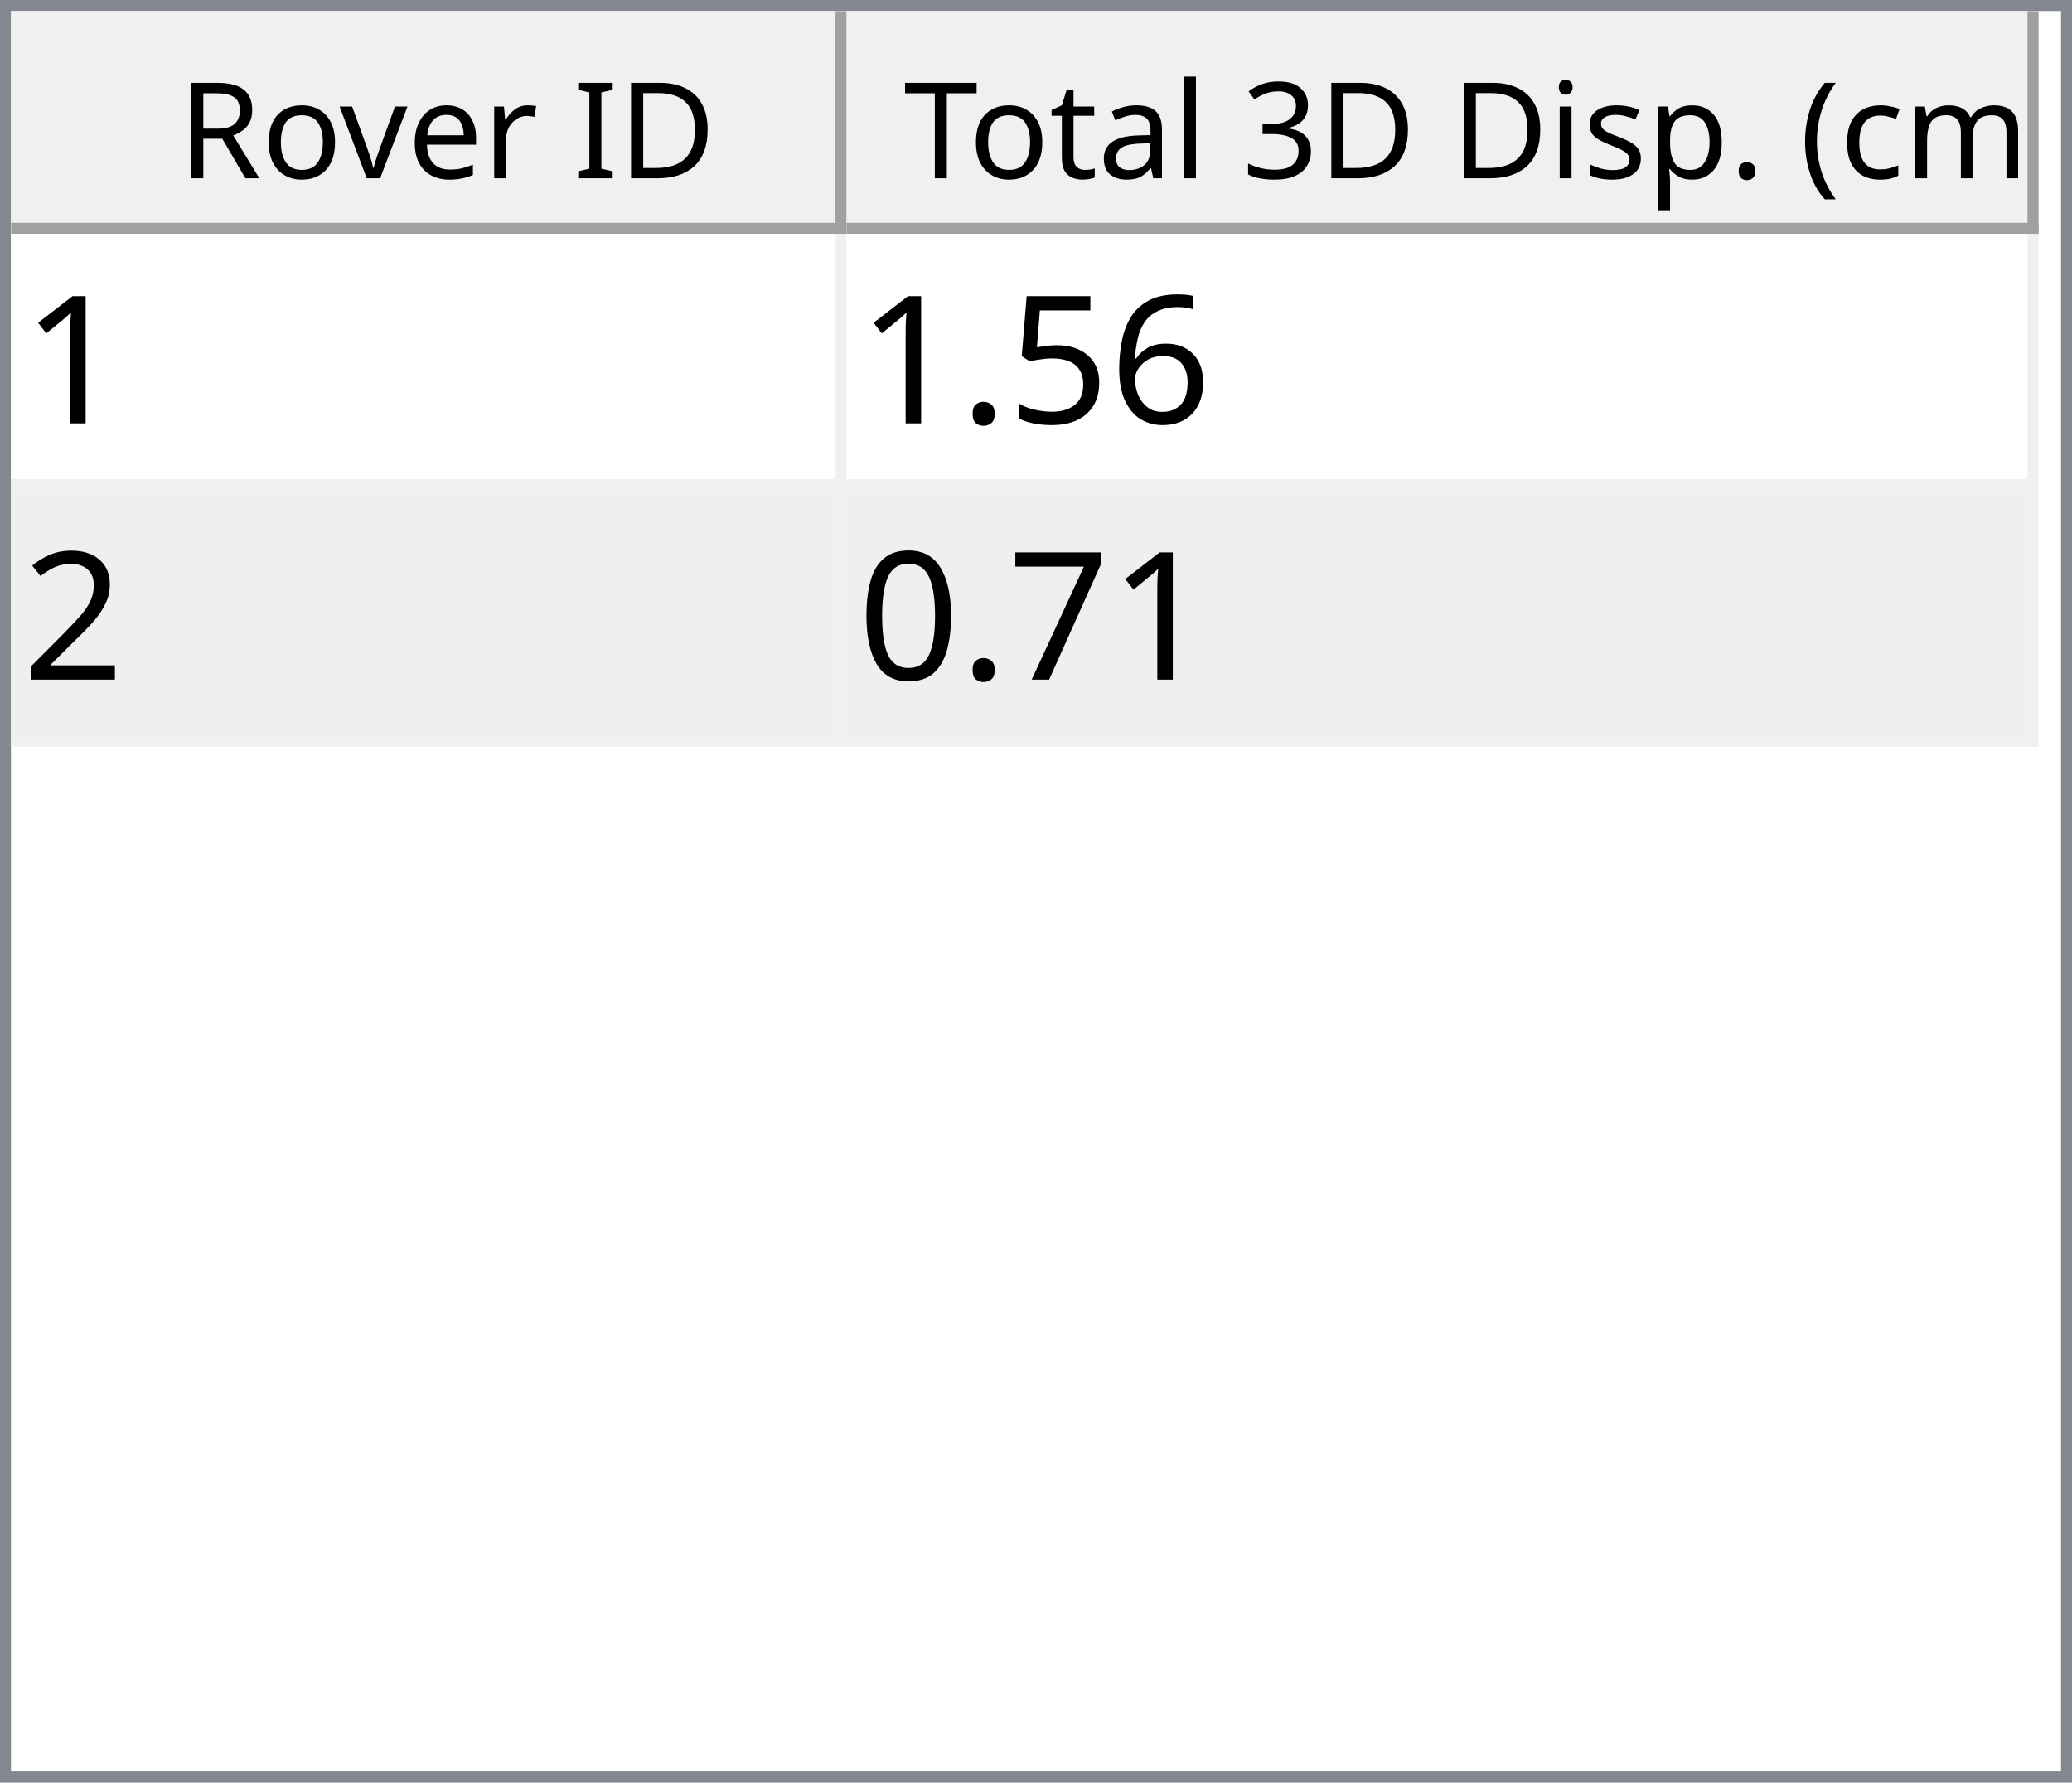
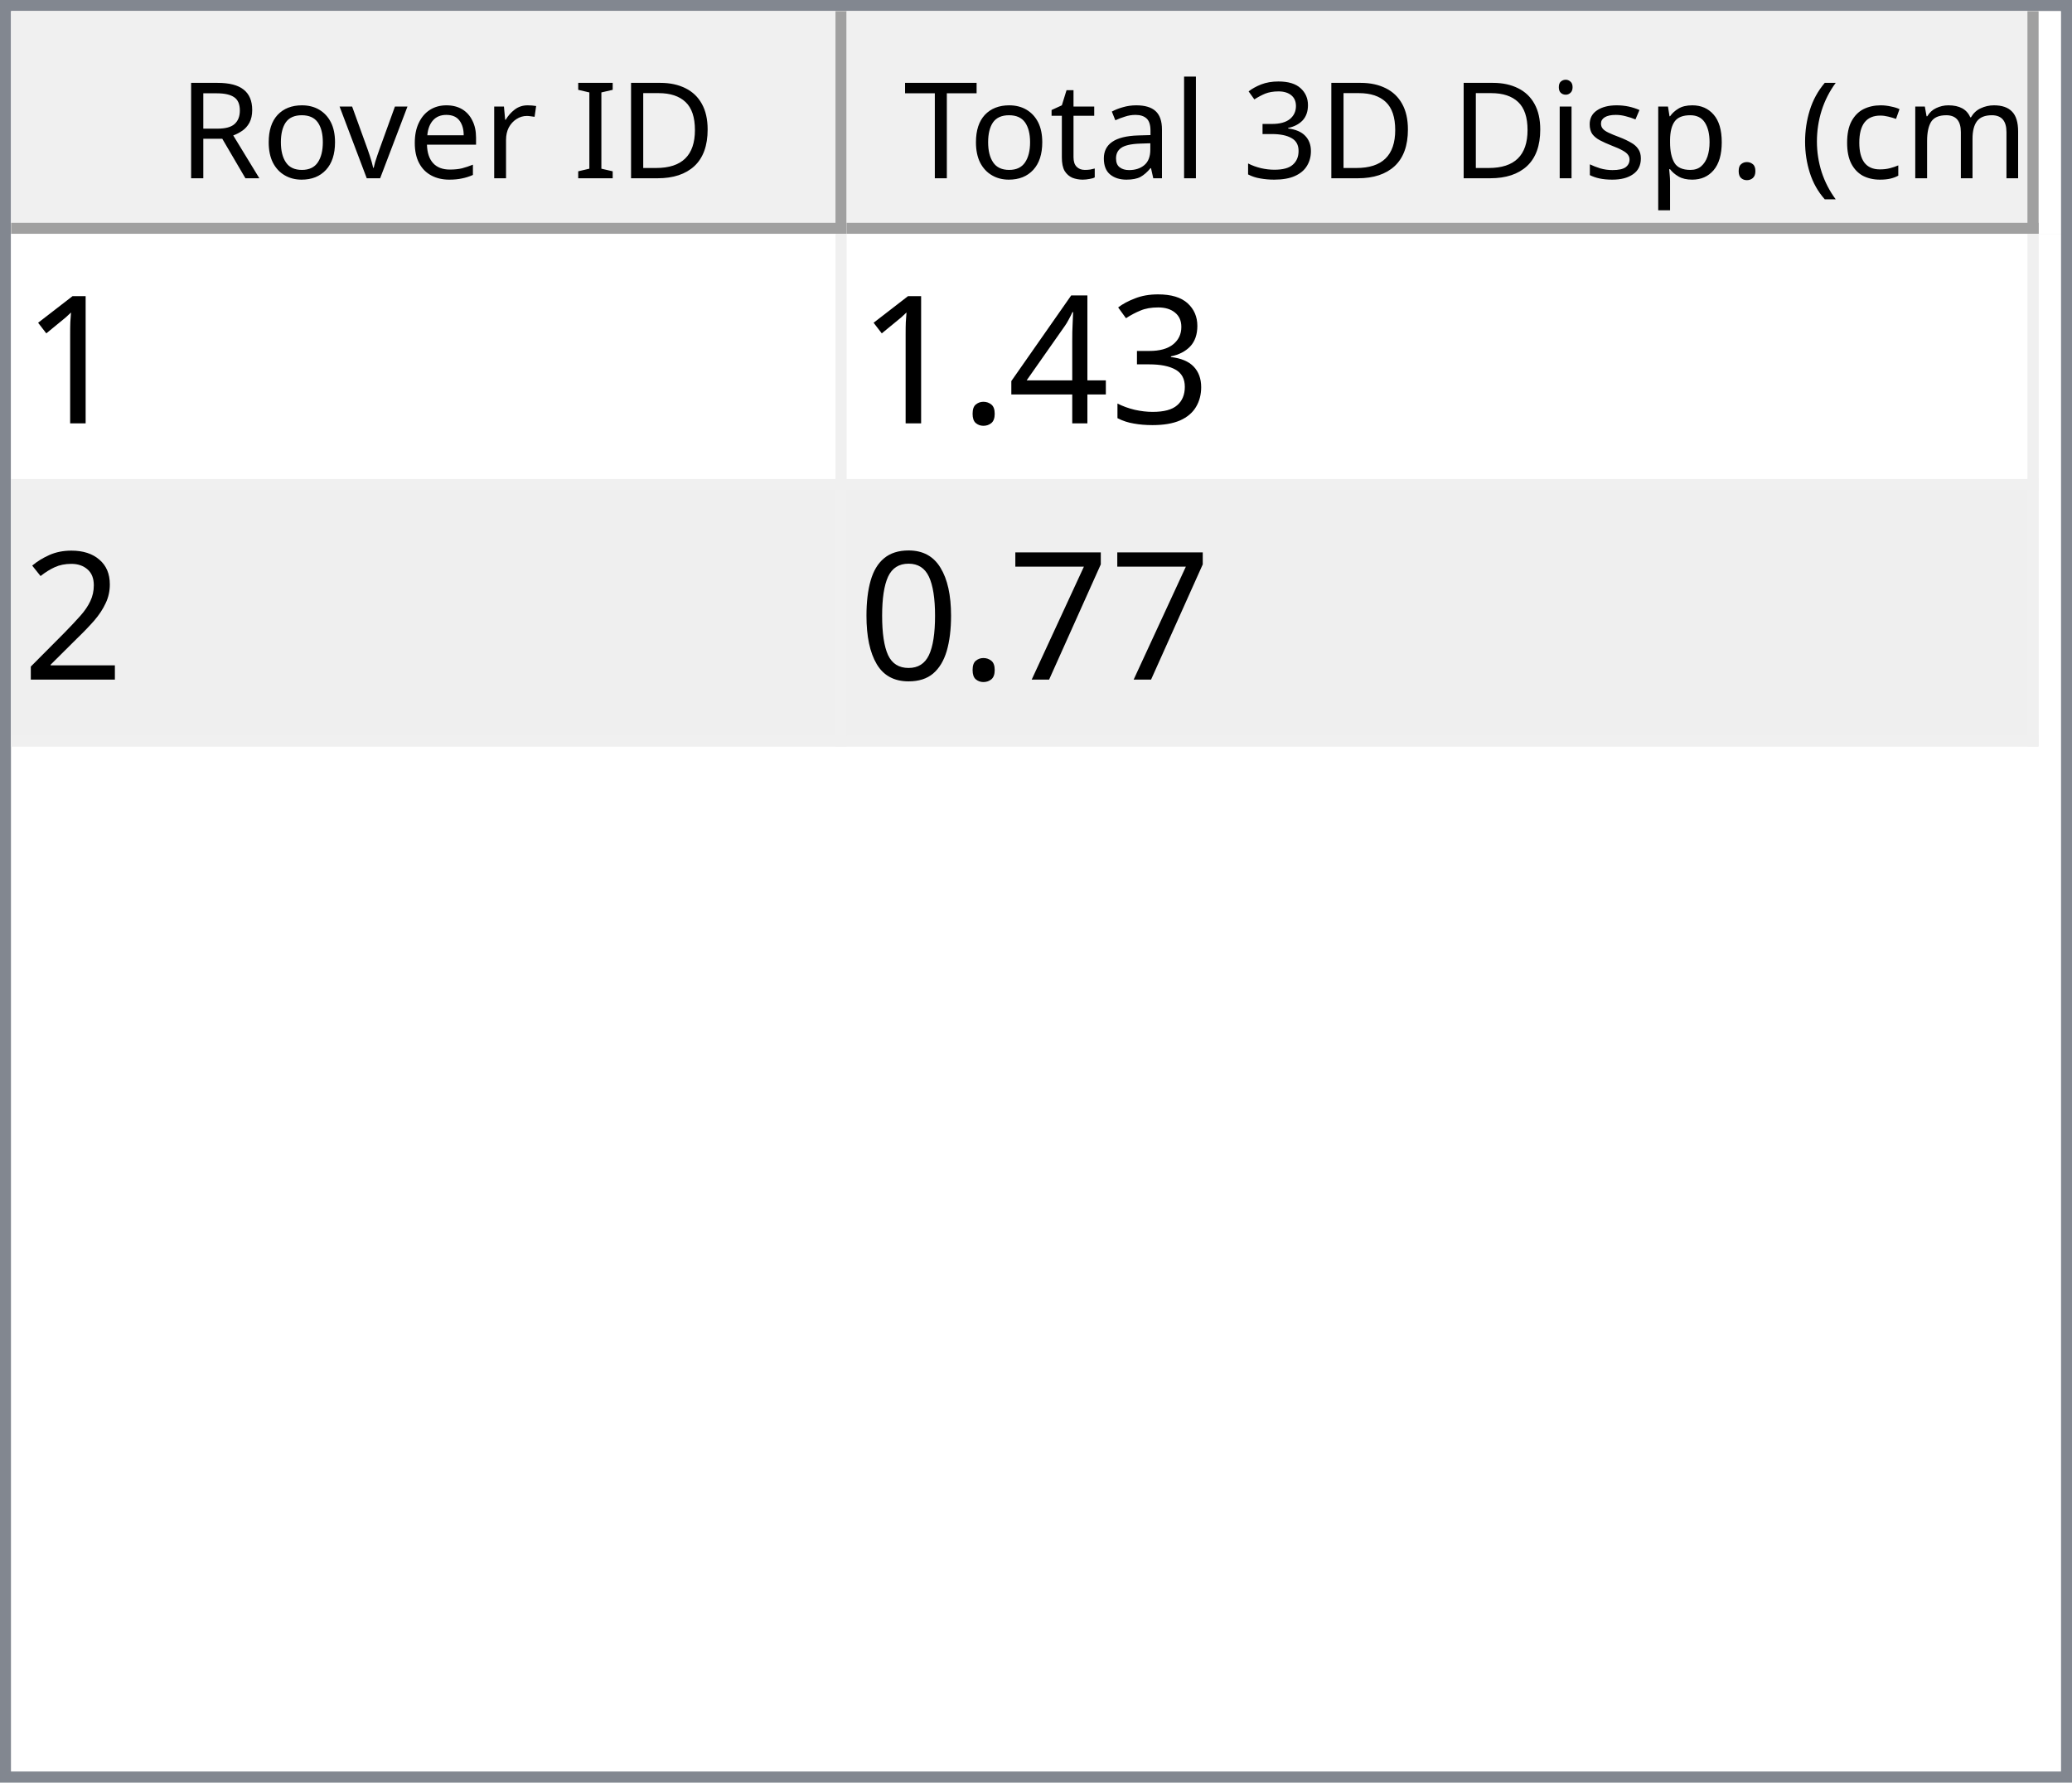
<svg xmlns="http://www.w3.org/2000/svg" style="fill-opacity:1; color-rendering:auto; color-interpolation:auto; text-rendering:auto; stroke:black; stroke-linecap:square; stroke-miterlimit:10; shape-rendering:auto; stroke-opacity:1; fill:black; stroke-dasharray:none; font-weight:normal; stroke-width:1; font-family:'Dialog'; font-style:normal; stroke-linejoin:miter; font-size:12px; stroke-dashoffset:0; image-rendering:auto;" width="186" height="160">
  <defs id="genericDefs" />
  <g>
    <defs id="defs1">
      <clipPath clipPathUnits="userSpaceOnUse" id="clipPath1">
        <path d="M0 0 L186 0 L186 160 L0 160 L0 0 Z" />
      </clipPath>
      <clipPath clipPathUnits="userSpaceOnUse" id="clipPath2">
        <path d="M0 0 L0 160 L186 160 L186 0 Z" />
      </clipPath>
      <clipPath clipPathUnits="userSpaceOnUse" id="clipPath3">
        <path d="M0 0 L0 20 L184 20 L184 0 Z" />
      </clipPath>
      <clipPath clipPathUnits="userSpaceOnUse" id="clipPath4">
        <path d="M0 0 L0 20 L75 20 L75 0 Z" />
      </clipPath>
      <clipPath clipPathUnits="userSpaceOnUse" id="clipPath5">
        <path d="M1 1 L1 19 L74 19 L74 1 Z" />
      </clipPath>
      <clipPath clipPathUnits="userSpaceOnUse" id="clipPath6">
        <path d="M0 0 L0 18 L73 18 L73 0 Z" />
      </clipPath>
      <clipPath clipPathUnits="userSpaceOnUse" id="clipPath7">
        <path d="M-0.5 -0.5 L-0.5 19.5 L74.5 19.5 L74.5 -0.5 Z" />
      </clipPath>
      <clipPath clipPathUnits="userSpaceOnUse" id="clipPath8">
        <path d="M0 0 L0 20 L107 20 L107 0 Z" />
      </clipPath>
      <clipPath clipPathUnits="userSpaceOnUse" id="clipPath9">
        <path d="M1 1 L1 19 L106 19 L106 1 Z" />
      </clipPath>
      <clipPath clipPathUnits="userSpaceOnUse" id="clipPath10">
        <path d="M0 0 L0 18 L105 18 L105 0 Z" />
      </clipPath>
      <clipPath clipPathUnits="userSpaceOnUse" id="clipPath11">
        <path d="M-0.5 -0.5 L-0.5 19.5 L106.5 19.5 L106.5 -0.5 Z" />
      </clipPath>
      <clipPath clipPathUnits="userSpaceOnUse" id="clipPath12">
        <path d="M0 0 L0 138 L184 138 L184 0 Z" />
      </clipPath>
      <clipPath clipPathUnits="userSpaceOnUse" id="clipPath13">
        <path d="M0 0 L0 46 L182 46 L182 0 Z" />
      </clipPath>
      <clipPath clipPathUnits="userSpaceOnUse" id="clipPath14">
        <path d="M-0.5 -0.5 L-0.5 45.5 L181.5 45.5 L181.5 -0.5 Z" />
      </clipPath>
      <clipPath clipPathUnits="userSpaceOnUse" id="clipPath15">
        <path d="M0 0 L0 22 L74 22 L74 0 Z" />
      </clipPath>
      <clipPath clipPathUnits="userSpaceOnUse" id="clipPath16">
        <path d="M0 0 L0 22 L106 22 L106 0 Z" />
      </clipPath>
      <font horiz-adv-x="64.551" id="font1">
        <font-face ascent="107.91" descent="25.098" units-per-em="100" style="font-style:normal; font-family:Segoe UI; font-weight:normal;" />
        <missing-glyph horiz-adv-x="64.551" d="M8.109 0 L8.109 68.266 L56.453 68.266 L56.453 0 L8.109 0 ZM15.328 7.234 L49.219 7.234 L49.219 61.031 L15.328 61.031 L15.328 7.234 Z" />
        <glyph unicode="D" horiz-adv-x="70.117" d="M9.188 0 L9.188 70.016 L28.516 70.016 Q65.531 70.016 65.531 35.891 Q65.531 19.672 55.25 9.836 Q44.969 0 27.734 0 L9.188 0 ZM17.391 62.594 L17.391 7.422 L27.828 7.422 Q41.609 7.422 49.273 14.797 Q56.938 22.172 56.938 35.688 Q56.938 62.594 28.328 62.594 L17.391 62.594 Z" />
        <glyph unicode="I" horiz-adv-x="26.611" d="M17.391 0 L9.188 0 L9.188 70.016 L17.391 70.016 L17.391 0 Z" />
        <glyph unicode=" " horiz-adv-x="27.393" d="" />
        <glyph unicode="r" horiz-adv-x="34.766" d="M34.188 41.891 Q32.078 43.5 28.125 43.5 Q23 43.5 19.555 38.672 Q16.109 33.844 16.109 25.484 L16.109 0 L8.109 0 L8.109 50 L16.109 50 L16.109 39.703 L16.312 39.703 Q18.016 44.969 21.531 47.922 Q25.047 50.875 29.391 50.875 Q32.516 50.875 34.188 50.203 L34.188 41.891 Z" />
        <glyph unicode="e" horiz-adv-x="52.295" d="M48.297 23 L12.984 23 Q13.188 14.656 17.484 10.109 Q21.781 5.562 29.297 5.562 Q37.75 5.562 44.828 11.141 L44.828 3.609 Q38.234 -1.172 27.391 -1.172 Q16.797 -1.172 10.742 5.641 Q4.688 12.453 4.688 24.812 Q4.688 36.469 11.305 43.82 Q17.922 51.172 27.734 51.172 Q37.547 51.172 42.922 44.828 Q48.297 38.484 48.297 27.203 L48.297 23 ZM40.094 29.781 Q40.047 36.719 36.75 40.578 Q33.453 44.438 27.594 44.438 Q21.922 44.438 17.969 40.383 Q14.016 36.328 13.094 29.781 L40.094 29.781 Z" />
        <glyph unicode="v" horiz-adv-x="47.9" d="M47.406 50 L27.484 0 L19.625 0 L0.688 50 L9.469 50 L22.172 13.672 Q23.578 9.672 23.922 6.688 L24.125 6.688 Q24.609 10.453 25.688 13.484 L38.969 50 L47.406 50 Z" />
        <glyph unicode="o" horiz-adv-x="58.594" d="M29 -1.172 Q17.922 -1.172 11.305 5.836 Q4.688 12.844 4.688 24.422 Q4.688 37.016 11.57 44.094 Q18.453 51.172 30.172 51.172 Q41.359 51.172 47.633 44.289 Q53.906 37.406 53.906 25.203 Q53.906 13.234 47.141 6.031 Q40.375 -1.172 29 -1.172 ZM29.594 44.438 Q21.875 44.438 17.383 39.188 Q12.891 33.938 12.891 24.703 Q12.891 15.828 17.43 10.695 Q21.969 5.562 29.594 5.562 Q37.359 5.562 41.531 10.594 Q45.703 15.625 45.703 24.906 Q45.703 34.281 41.531 39.359 Q37.359 44.438 29.594 44.438 Z" />
        <glyph unicode="R" horiz-adv-x="59.814" d="M59.375 0 L49.609 0 L37.891 19.625 Q36.281 22.359 34.766 24.289 Q33.25 26.219 31.664 27.438 Q30.078 28.656 28.25 29.219 Q26.422 29.781 24.125 29.781 L17.391 29.781 L17.391 0 L9.188 0 L9.188 70.016 L30.078 70.016 Q34.672 70.016 38.555 68.867 Q42.438 67.719 45.289 65.375 Q48.141 63.031 49.758 59.547 Q51.375 56.062 51.375 51.375 Q51.375 47.703 50.273 44.656 Q49.172 41.609 47.148 39.211 Q45.125 36.812 42.266 35.133 Q39.406 33.453 35.844 32.516 L35.844 32.328 Q37.594 31.547 38.891 30.547 Q40.188 29.547 41.359 28.18 Q42.531 26.812 43.68 25.078 Q44.828 23.344 46.234 21.047 L59.375 0 ZM17.391 62.594 L17.391 37.203 L28.516 37.203 Q31.594 37.203 34.203 38.133 Q36.812 39.062 38.719 40.797 Q40.625 42.531 41.703 45.047 Q42.781 47.562 42.781 50.688 Q42.781 56.297 39.141 59.445 Q35.5 62.594 28.609 62.594 L17.391 62.594 Z" />
        <glyph unicode=")" horiz-adv-x="30.176" d="M8.297 -15.922 L1.172 -15.922 Q16.406 2.344 16.406 26.812 Q16.406 51.469 1.078 70.016 L8.297 70.016 Q23.531 52.156 23.531 26.703 Q23.531 1.375 8.297 -15.922 Z" />
        <glyph unicode="m" horiz-adv-x="86.133" d="M79.109 0 L71.094 0 L71.094 28.719 Q71.094 37.016 68.531 40.727 Q65.969 44.438 59.906 44.438 Q54.781 44.438 51.195 39.75 Q47.609 35.062 47.609 28.516 L47.609 0 L39.594 0 L39.594 29.688 Q39.594 44.438 28.219 44.438 Q22.953 44.438 19.531 40.016 Q16.109 35.594 16.109 28.516 L16.109 0 L8.109 0 L8.109 50 L16.109 50 L16.109 42.094 L16.312 42.094 Q21.625 51.172 31.844 51.172 Q36.969 51.172 40.773 48.312 Q44.578 45.453 46 40.828 Q51.562 51.172 62.594 51.172 Q79.109 51.172 79.109 30.812 L79.109 0 Z" />
        <glyph unicode="c" horiz-adv-x="46.191" d="M42.188 2.297 Q36.422 -1.172 28.516 -1.172 Q17.828 -1.172 11.258 5.789 Q4.688 12.75 4.688 23.828 Q4.688 36.188 11.766 43.68 Q18.844 51.172 30.672 51.172 Q37.25 51.172 42.281 48.734 L42.281 40.531 Q36.719 44.438 30.375 44.438 Q22.703 44.438 17.797 38.945 Q12.891 33.453 12.891 24.516 Q12.891 15.719 17.508 10.641 Q22.125 5.562 29.891 5.562 Q36.422 5.562 42.188 9.906 L42.188 2.297 Z" />
        <glyph unicode="(" horiz-adv-x="30.176" d="M29.109 -15.922 L21.969 -15.922 Q6.844 1.375 6.844 26.703 Q6.844 52.156 21.969 70.016 L29.203 70.016 Q13.875 51.469 13.875 26.812 Q13.875 2.344 29.109 -15.922 Z" />
        <glyph unicode="." horiz-adv-x="21.68" d="M10.891 -1.078 Q8.641 -1.078 7.055 0.539 Q5.469 2.156 5.469 4.391 Q5.469 6.641 7.055 8.273 Q8.641 9.906 10.891 9.906 Q13.188 9.906 14.797 8.273 Q16.406 6.641 16.406 4.391 Q16.406 2.156 14.797 0.539 Q13.188 -1.078 10.891 -1.078 Z" />
        <glyph unicode="p" horiz-adv-x="58.789" d="M16.312 7.234 L16.109 7.234 L16.109 -23 L8.109 -23 L8.109 50 L16.109 50 L16.109 41.219 L16.312 41.219 Q22.219 51.172 33.594 51.172 Q43.266 51.172 48.688 44.461 Q54.109 37.75 54.109 26.469 Q54.109 13.922 48 6.375 Q41.891 -1.172 31.297 -1.172 Q21.578 -1.172 16.312 7.234 ZM16.109 27.391 L16.109 20.406 Q16.109 14.203 20.141 9.883 Q24.172 5.562 30.375 5.562 Q37.641 5.562 41.773 11.133 Q45.906 16.703 45.906 26.609 Q45.906 34.969 42.047 39.703 Q38.188 44.438 31.594 44.438 Q24.609 44.438 20.359 39.578 Q16.109 34.719 16.109 27.391 Z" />
        <glyph unicode="s" horiz-adv-x="42.432" d="M5.078 1.812 L5.078 10.406 Q11.625 5.562 19.484 5.562 Q30.031 5.562 30.031 12.594 Q30.031 14.594 29.125 15.992 Q28.219 17.391 26.68 18.461 Q25.141 19.531 23.07 20.383 Q21 21.234 18.609 22.172 Q15.281 23.484 12.766 24.828 Q10.25 26.172 8.57 27.859 Q6.891 29.547 6.031 31.695 Q5.172 33.844 5.172 36.719 Q5.172 40.234 6.789 42.945 Q8.406 45.656 11.086 47.484 Q13.766 49.312 17.211 50.242 Q20.656 51.172 24.312 51.172 Q30.812 51.172 35.938 48.922 L35.938 40.828 Q30.422 44.438 23.25 44.438 Q21 44.438 19.195 43.922 Q17.391 43.406 16.094 42.477 Q14.797 41.547 14.086 40.258 Q13.375 38.969 13.375 37.406 Q13.375 35.453 14.086 34.133 Q14.797 32.812 16.164 31.789 Q17.531 30.766 19.484 29.938 Q21.438 29.109 23.922 28.125 Q27.25 26.859 29.883 25.516 Q32.516 24.172 34.375 22.484 Q36.234 20.797 37.234 18.602 Q38.234 16.406 38.234 13.375 Q38.234 9.672 36.602 6.938 Q34.969 4.203 32.234 2.398 Q29.5 0.594 25.93 -0.289 Q22.359 -1.172 18.453 -1.172 Q10.75 -1.172 5.078 1.812 Z" />
        <glyph unicode="i" horiz-adv-x="24.219" d="M12.203 62.703 Q10.062 62.703 8.547 64.164 Q7.031 65.625 7.031 67.875 Q7.031 70.125 8.547 71.609 Q10.062 73.094 12.203 73.094 Q14.406 73.094 15.945 71.609 Q17.484 70.125 17.484 67.875 Q17.484 65.719 15.945 64.211 Q14.406 62.703 12.203 62.703 ZM16.109 0 L8.109 0 L8.109 50 L16.109 50 L16.109 0 Z" />
        <glyph unicode="3" horiz-adv-x="53.906" d="M46.531 19.828 Q46.531 15.094 44.75 11.211 Q42.969 7.328 39.719 4.57 Q36.469 1.812 31.93 0.297 Q27.391 -1.219 21.922 -1.219 Q11.922 -1.219 6 2.594 L6 11.188 Q13.094 5.609 22.219 5.609 Q25.875 5.609 28.828 6.539 Q31.781 7.469 33.906 9.227 Q36.031 10.984 37.18 13.477 Q38.328 15.969 38.328 19.094 Q38.328 32.812 18.797 32.812 L12.984 32.812 L12.984 39.594 L18.5 39.594 Q35.797 39.594 35.797 52.484 Q35.797 64.406 22.609 64.406 Q15.188 64.406 8.688 59.422 L8.688 67.188 Q15.375 71.188 24.609 71.188 Q29 71.188 32.57 69.969 Q36.141 68.75 38.68 66.555 Q41.219 64.359 42.609 61.281 Q44 58.203 44 54.5 Q44 40.672 30.031 36.719 L30.031 36.531 Q33.594 36.141 36.625 34.797 Q39.656 33.453 41.852 31.305 Q44.047 29.156 45.289 26.25 Q46.531 23.344 46.531 19.828 Z" />
        <glyph unicode="l" horiz-adv-x="24.219" d="M16.109 0 L8.109 0 L8.109 74.031 L16.109 74.031 L16.109 0 Z" />
        <glyph unicode="a" horiz-adv-x="50.879" d="M43.891 0 L35.891 0 L35.891 7.812 L35.688 7.812 Q30.469 -1.172 20.312 -1.172 Q12.844 -1.172 8.617 2.781 Q4.391 6.734 4.391 13.281 Q4.391 27.297 20.906 29.594 L35.891 31.688 Q35.891 44.438 25.594 44.438 Q16.547 44.438 9.281 38.281 L9.281 46.484 Q16.656 51.172 26.266 51.172 Q43.891 51.172 43.891 32.516 L43.891 0 ZM35.891 25.297 L23.828 23.641 Q18.266 22.859 15.43 20.875 Q12.594 18.891 12.594 13.875 Q12.594 10.203 15.211 7.883 Q17.828 5.562 22.172 5.562 Q28.125 5.562 32.008 9.742 Q35.891 13.922 35.891 20.312 L35.891 25.297 Z" />
        <glyph unicode="t" horiz-adv-x="33.887" d="M31.297 0.484 Q28.469 -1.078 23.828 -1.078 Q10.688 -1.078 10.688 13.578 L10.688 43.172 L2.094 43.172 L2.094 50 L10.688 50 L10.688 62.203 L18.703 64.797 L18.703 50 L31.297 50 L31.297 43.172 L18.703 43.172 L18.703 14.984 Q18.703 9.969 20.414 7.82 Q22.125 5.672 26.078 5.672 Q29.109 5.672 31.297 7.328 L31.297 0.484 Z" />
        <glyph unicode="T" horiz-adv-x="52.393" d="M50.594 62.594 L30.375 62.594 L30.375 0 L22.172 0 L22.172 62.594 L2 62.594 L2 70.016 L50.594 70.016 L50.594 62.594 Z" />
      </font>
      <font horiz-adv-x="75.0" id="font2">
        <font-face ascent="100.537" descent="21.973" units-per-em="100" style="font-style:normal; font-family:sans-serif; font-weight:normal;" />
        <missing-glyph horiz-adv-x="75.0" d="M12.5 0 L12.5 62.5 L62.5 62.5 L62.5 0 L12.5 0 ZM14.062 1.562 L60.938 1.562 L60.938 60.938 L14.062 60.938 L14.062 1.562 Z" />
        <glyph unicode="1" horiz-adv-x="55.615" d="M37.25 0 L28.469 0 L28.469 56 Q25.297 52.984 20.141 49.953 Q14.984 46.922 10.891 45.406 L10.891 53.906 Q18.266 57.375 23.781 62.305 Q29.297 67.234 31.594 71.875 L37.25 71.875 L37.25 0 Z" />
-         <glyph unicode="6" horiz-adv-x="55.615" d="M49.75 54.047 L41.016 53.375 Q39.844 58.547 37.703 60.891 Q34.125 64.656 28.906 64.656 Q24.703 64.656 21.531 62.312 Q17.391 59.281 14.992 53.469 Q12.594 47.656 12.5 36.922 Q15.672 41.75 20.266 44.094 Q24.859 46.438 29.891 46.438 Q38.672 46.438 44.852 39.969 Q51.031 33.5 51.031 23.25 Q51.031 16.5 48.125 10.719 Q45.219 4.938 40.141 1.859 Q35.062 -1.219 28.609 -1.219 Q17.625 -1.219 10.695 6.859 Q3.766 14.938 3.766 33.5 Q3.766 54.25 11.422 63.672 Q18.109 71.875 29.438 71.875 Q37.891 71.875 43.289 67.141 Q48.688 62.406 49.75 54.047 ZM13.875 23.188 Q13.875 18.656 15.797 14.508 Q17.719 10.359 21.188 8.18 Q24.656 6 28.469 6 Q34.031 6 38.039 10.492 Q42.047 14.984 42.047 22.703 Q42.047 30.125 38.086 34.398 Q34.125 38.672 28.125 38.672 Q22.172 38.672 18.023 34.398 Q13.875 30.125 13.875 23.188 Z" />
-         <glyph unicode="5" horiz-adv-x="55.615" d="M4.156 18.75 L13.375 19.531 Q14.406 12.797 18.141 9.398 Q21.875 6 27.156 6 Q33.5 6 37.891 10.789 Q42.281 15.578 42.281 23.484 Q42.281 31 38.062 35.352 Q33.844 39.703 27 39.703 Q22.75 39.703 19.336 37.773 Q15.922 35.844 13.969 32.766 L5.719 33.844 L12.641 70.609 L48.25 70.609 L48.25 62.203 L19.672 62.203 L15.828 42.969 Q22.266 47.469 29.344 47.469 Q38.719 47.469 45.164 40.969 Q51.609 34.469 51.609 24.266 Q51.609 14.547 45.953 7.469 Q39.062 -1.219 27.156 -1.219 Q17.391 -1.219 11.211 4.25 Q5.031 9.719 4.156 18.75 Z" />
+         <glyph unicode="3" horiz-adv-x="55.615" d="M4.203 18.891 L12.984 20.062 Q14.5 12.594 18.141 9.297 Q21.781 6 27 6 Q33.203 6 37.477 10.297 Q41.75 14.594 41.75 20.953 Q41.75 27 37.797 30.93 Q33.844 34.859 27.734 34.859 Q25.25 34.859 21.531 33.891 L22.516 41.609 Q23.391 41.5 23.922 41.5 Q29.547 41.5 34.039 44.43 Q38.531 47.359 38.531 53.469 Q38.531 58.297 35.258 61.477 Q31.984 64.656 26.812 64.656 Q21.688 64.656 18.266 61.43 Q14.844 58.203 13.875 51.766 L5.078 53.328 Q6.688 62.156 12.398 67.016 Q18.109 71.875 26.609 71.875 Q32.469 71.875 37.398 69.359 Q42.328 66.844 44.945 62.5 Q47.562 58.156 47.562 53.266 Q47.562 48.641 45.07 44.828 Q42.578 41.016 37.703 38.766 Q44.047 37.312 47.562 32.695 Q51.078 28.078 51.078 21.141 Q51.078 11.766 44.242 5.25 Q37.406 -1.266 26.953 -1.266 Q17.531 -1.266 11.305 4.352 Q5.078 9.969 4.203 18.891 Z" />
+         <glyph unicode="4" horiz-adv-x="55.615" d="M32.328 0 L32.328 17.141 L1.266 17.141 L1.266 25.203 L33.938 71.578 L41.109 71.578 L41.109 25.203 L50.781 25.203 L50.781 17.141 L41.109 17.141 L41.109 0 L32.328 0 ZM32.328 25.203 L32.328 57.469 L9.906 25.203 L32.328 25.203 Z" />
        <glyph unicode="." horiz-adv-x="27.783" d="M9.078 0 L9.078 10.016 L19.094 10.016 L19.094 0 L9.078 0 Z" />
        <glyph unicode="2" horiz-adv-x="55.615" d="M50.344 8.453 L50.344 0 L3.031 0 Q2.938 3.172 4.047 6.109 Q5.859 10.938 9.836 15.625 Q13.812 20.312 21.344 26.469 Q33.016 36.031 37.117 41.625 Q41.219 47.219 41.219 52.203 Q41.219 57.422 37.477 61.008 Q33.734 64.594 27.734 64.594 Q21.391 64.594 17.578 60.789 Q13.766 56.984 13.719 50.25 L4.688 51.172 Q5.609 61.281 11.664 66.578 Q17.719 71.875 27.938 71.875 Q38.234 71.875 44.242 66.164 Q50.25 60.453 50.25 52 Q50.25 47.703 48.492 43.555 Q46.734 39.406 42.656 34.812 Q38.578 30.219 29.109 22.219 Q21.188 15.578 18.945 13.211 Q16.703 10.844 15.234 8.453 L50.344 8.453 Z" />
        <glyph unicode="7" horiz-adv-x="55.615" d="M4.734 62.203 L4.734 70.656 L51.078 70.656 L51.078 63.812 Q44.234 56.547 37.523 44.484 Q30.812 32.422 27.156 19.672 Q24.516 10.688 23.781 0 L14.75 0 Q14.891 8.453 18.062 20.414 Q21.234 32.375 27.172 43.484 Q33.109 54.594 39.797 62.203 L4.734 62.203 Z" />
        <glyph unicode="0" horiz-adv-x="55.615" d="M4.156 35.297 Q4.156 48 6.766 55.742 Q9.375 63.484 14.523 67.68 Q19.672 71.875 27.484 71.875 Q33.25 71.875 37.594 69.555 Q41.938 67.234 44.773 62.867 Q47.609 58.5 49.219 52.227 Q50.828 45.953 50.828 35.297 Q50.828 22.703 48.242 14.969 Q45.656 7.234 40.508 3.008 Q35.359 -1.219 27.484 -1.219 Q17.141 -1.219 11.234 6.203 Q4.156 15.141 4.156 35.297 ZM13.188 35.297 Q13.188 17.672 17.312 11.836 Q21.438 6 27.484 6 Q33.547 6 37.672 11.859 Q41.797 17.719 41.797 35.297 Q41.797 52.984 37.672 58.789 Q33.547 64.594 27.391 64.594 Q21.344 64.594 17.719 59.469 Q13.188 52.938 13.188 35.297 Z" />
      </font>
    </defs>
    <g style="fill:white; stroke:white;">
      <rect x="0" y="0" width="186" style="clip-path:url(#clipPath1); stroke:none;" height="160" />
    </g>
    <g style="fill:white; text-rendering:optimizeSpeed; color-rendering:optimizeSpeed; image-rendering:optimizeSpeed; shape-rendering:crispEdges; stroke:white; color-interpolation:sRGB;">
      <rect x="0" width="186" height="160" y="0" style="stroke:none;" />
      <path style="stroke:none;" d="M0 160 L186 160 L186 0 L0 0 Z" />
    </g>
    <g style="fill:rgb(240,240,240); font-family:'Segoe UI'; stroke:rgb(240,240,240);">
      <rect x="0" y="0" width="186" style="clip-path:url(#clipPath2); stroke:none;" height="160" />
    </g>
    <g style="fill:rgb(130,135,144); font-family:'Segoe UI'; stroke:rgb(130,135,144);">
      <path d="M0 0 L186 0 L186 160 L0 160 L0 0 ZM1 1 L185 1 L185 159 L1 159 L1 1 Z" style="fill-rule:evenodd; clip-path:url(#clipPath2); stroke:none;" />
    </g>
    <g style="fill:white; font-family:'Segoe UI'; stroke:white;" transform="translate(1,1)">
      <rect x="0" y="0" width="184" style="clip-path:url(#clipPath3); stroke:none;" height="20" />
    </g>
    <g style="fill:rgb(240,240,240); font-family:'Segoe UI'; stroke:rgb(240,240,240);" transform="translate(1,1)">
      <rect x="0" y="0" width="75" style="clip-path:url(#clipPath4); stroke:none;" height="20" />
    </g>
    <g style="font-family:'Segoe UI';" transform="translate(2,2)">
      <text x="14" xml:space="preserve" y="14" style="clip-path:url(#clipPath6); stroke:none;">Rover ID</text>
    </g>
    <g style="fill:rgb(160,160,160); font-family:'Segoe UI'; stroke:rgb(160,160,160); stroke-linejoin:bevel;" transform="translate(1.5,1.5)">
      <line x1="74" x2="74" y1="0" style="fill:none; clip-path:url(#clipPath7);" y2="19" />
    </g>
    <g style="fill:rgb(160,160,160); font-family:'Segoe UI'; stroke:rgb(160,160,160); stroke-linejoin:bevel;" transform="matrix(1,0,0,1,1,1) translate(0.5,0.5)">
      <line x1="0" x2="74" y1="19" style="fill:none; clip-path:url(#clipPath7);" y2="19" />
    </g>
    <g style="fill:rgb(240,240,240); font-family:'Segoe UI'; stroke:rgb(240,240,240);" transform="translate(76,1)">
      <rect x="0" y="0" width="107" style="clip-path:url(#clipPath8); stroke:none;" height="20" />
    </g>
    <g style="font-family:'Segoe UI';" transform="translate(77,2)">
      <text x="1" xml:space="preserve" y="14" style="clip-path:url(#clipPath10); stroke:none;"> Total 3D Disp. (cm)</text>
    </g>
    <g style="fill:rgb(160,160,160); font-family:'Segoe UI'; stroke:rgb(160,160,160); stroke-linejoin:bevel;" transform="translate(76.5,1.5)">
      <line x1="106" x2="106" y1="0" style="fill:none; clip-path:url(#clipPath11);" y2="19" />
    </g>
    <g style="fill:rgb(160,160,160); font-family:'Segoe UI'; stroke:rgb(160,160,160); stroke-linejoin:bevel;" transform="matrix(1,0,0,1,76,1) translate(0.5,0.5)">
      <line x1="0" x2="106" y1="19" style="fill:none; clip-path:url(#clipPath11);" y2="19" />
    </g>
    <g style="fill:white; font-family:'Segoe UI'; stroke:white;" transform="translate(1,21)">
      <rect x="0" y="0" width="184" style="clip-path:url(#clipPath12); stroke:none;" height="138" />
    </g>
    <g style="fill:rgb(240,240,240); font-size:16px; font-family:sans-serif; stroke:rgb(240,240,240);" transform="translate(1,21)">
      <rect x="0" y="0" width="182" style="clip-path:url(#clipPath13); stroke:none;" height="46" />
      <line transform="translate(0.5,0.5)" x1="0" x2="181" y1="22" style="clip-path:url(#clipPath14); fill:none; stroke-linejoin:bevel;" y2="22" />
    </g>
    <g transform="matrix(1,0,0,1,1,21) translate(0.5,0.5)" style="fill:rgb(240,240,240); font-size:16px; font-family:sans-serif; stroke:rgb(240,240,240); stroke-linejoin:bevel;">
      <line x1="0" x2="181" y1="45" style="fill:none; clip-path:url(#clipPath14);" y2="45" />
    </g>
    <g transform="matrix(1,0,0,1,1,21) translate(0.5,0.5)" style="fill:rgb(240,240,240); font-size:16px; font-family:sans-serif; stroke:rgb(240,240,240); stroke-linejoin:bevel;">
      <line x1="74" x2="74" y1="0" style="fill:none; clip-path:url(#clipPath14);" y2="45" />
    </g>
    <g transform="matrix(1,0,0,1,1,21) translate(0.5,0.5)" style="fill:rgb(240,240,240); font-size:16px; font-family:sans-serif; stroke:rgb(240,240,240); stroke-linejoin:bevel;">
      <line x1="181" x2="181" y1="0" style="fill:none; clip-path:url(#clipPath14);" y2="45" />
    </g>
    <g style="fill:white; font-size:16px; font-family:sans-serif; stroke:white;" transform="matrix(1,0,0,1,1,21)">
      <rect x="0" y="0" width="74" style="clip-path:url(#clipPath15); stroke:none;" height="22" />
      <text x="1" y="17" style="fill:black; clip-path:url(#clipPath15); stroke:none;" xml:space="preserve">1</text>
    </g>
    <g style="fill:white; font-size:16px; font-family:sans-serif; stroke:white;" transform="matrix(1,0,0,1,1,21) translate(75,0)">
      <rect x="0" y="0" width="106" style="clip-path:url(#clipPath16); stroke:none;" height="22" />
-       <text x="1" y="17" style="fill:black; clip-path:url(#clipPath16); stroke:none;" xml:space="preserve">1.56</text>
+       <text x="1" y="17" style="fill:black; clip-path:url(#clipPath16); stroke:none;" xml:space="preserve">1.43</text>
    </g>
    <g style="fill:rgb(239,239,239); font-size:16px; font-family:sans-serif; stroke:rgb(239,239,239);" transform="matrix(1,0,0,1,1,21) translate(0,23)">
      <rect x="0" y="0" width="74" style="clip-path:url(#clipPath15); stroke:none;" height="22" />
      <text x="1" y="17" style="fill:black; clip-path:url(#clipPath15); stroke:none;" xml:space="preserve">2</text>
    </g>
    <g style="fill:rgb(239,239,239); font-size:16px; font-family:sans-serif; stroke:rgb(239,239,239);" transform="matrix(1,0,0,1,1,21) translate(75,23)">
      <rect x="0" y="0" width="106" style="clip-path:url(#clipPath16); stroke:none;" height="22" />
-       <text x="1" y="17" style="fill:black; clip-path:url(#clipPath16); stroke:none;" xml:space="preserve">0.71</text>
+       <text x="1" y="17" style="fill:black; clip-path:url(#clipPath16); stroke:none;" xml:space="preserve">0.77</text>
    </g>
  </g>
</svg>
